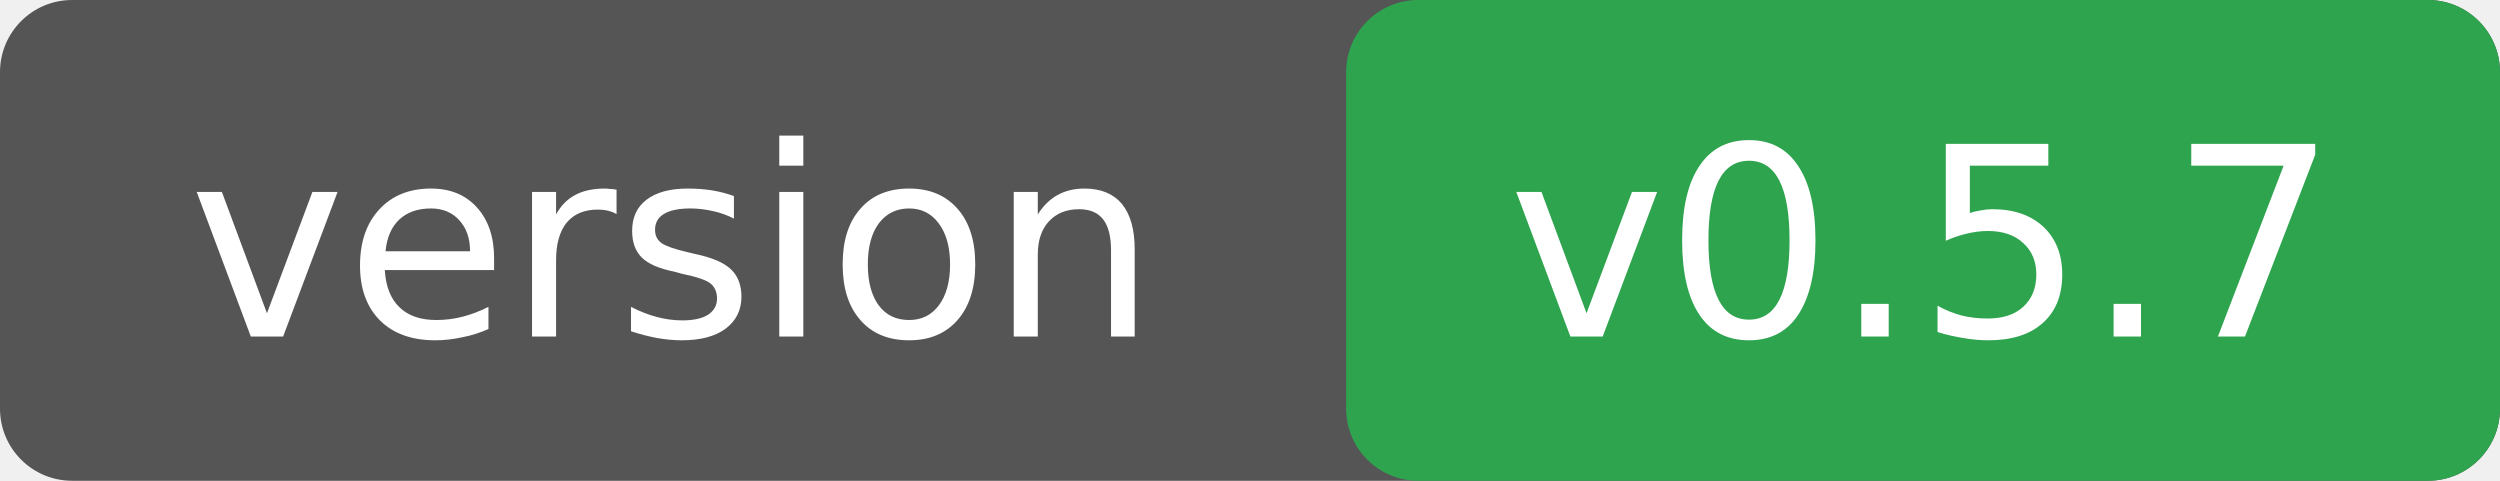
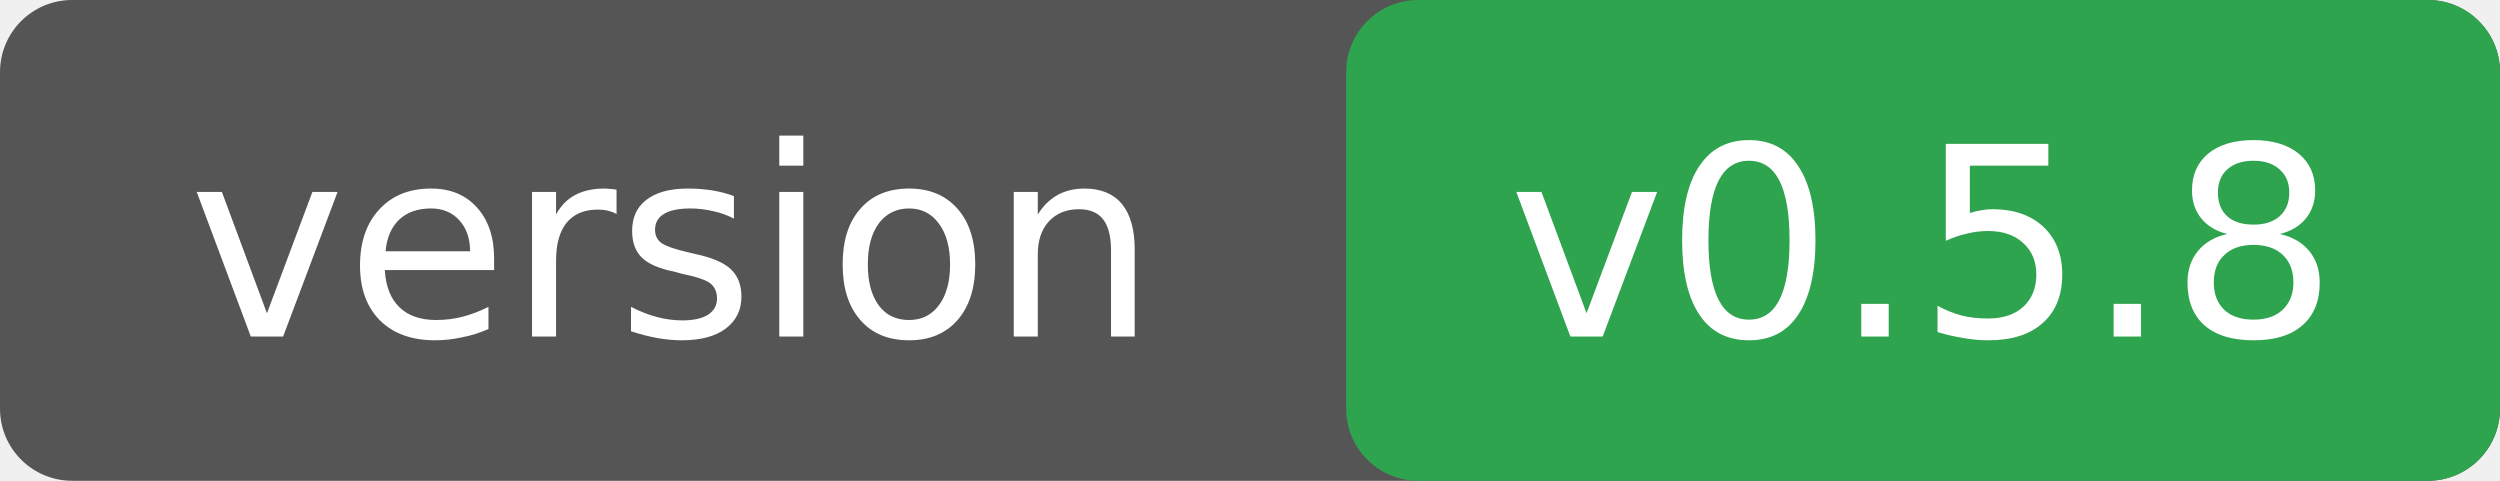
<svg xmlns="http://www.w3.org/2000/svg" width="104" height="20">
  <rect width="104" height="20" rx="3" fill="#555" />
  <rect x="56" width="48" height="20" rx="3" fill="#2ea44f" />
  <g font-family="Verdana,DejaVu Sans,sans-serif" font-size="11" fill="#fff" text-anchor="middle">
    <text x="28" y="14">version</text>
-     <text x="80" y="14">v0.5.7</text>
+     <text x="80" y="14">v0.5.8</text>
  </g>
</svg>
